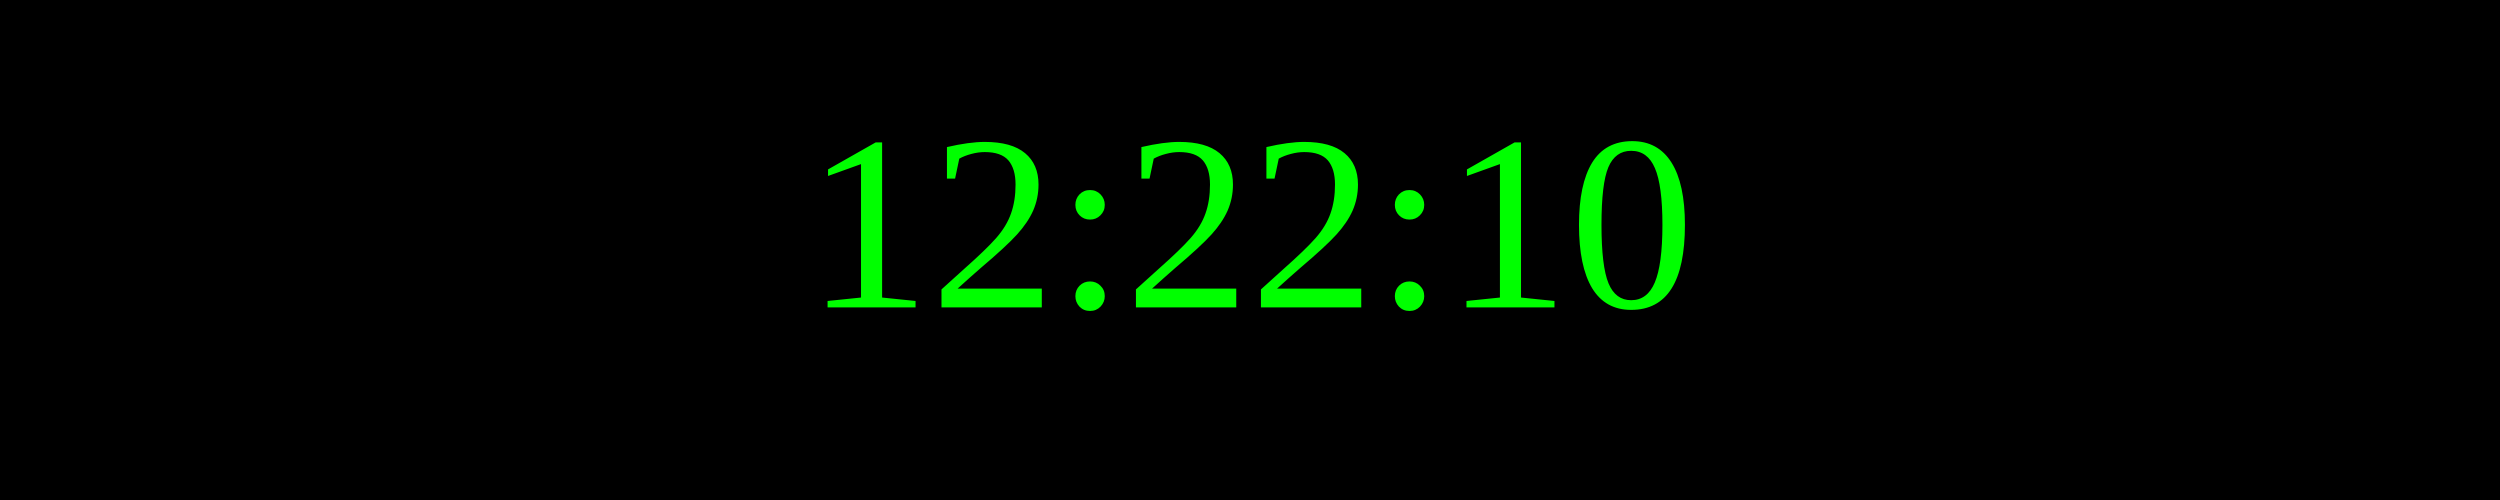
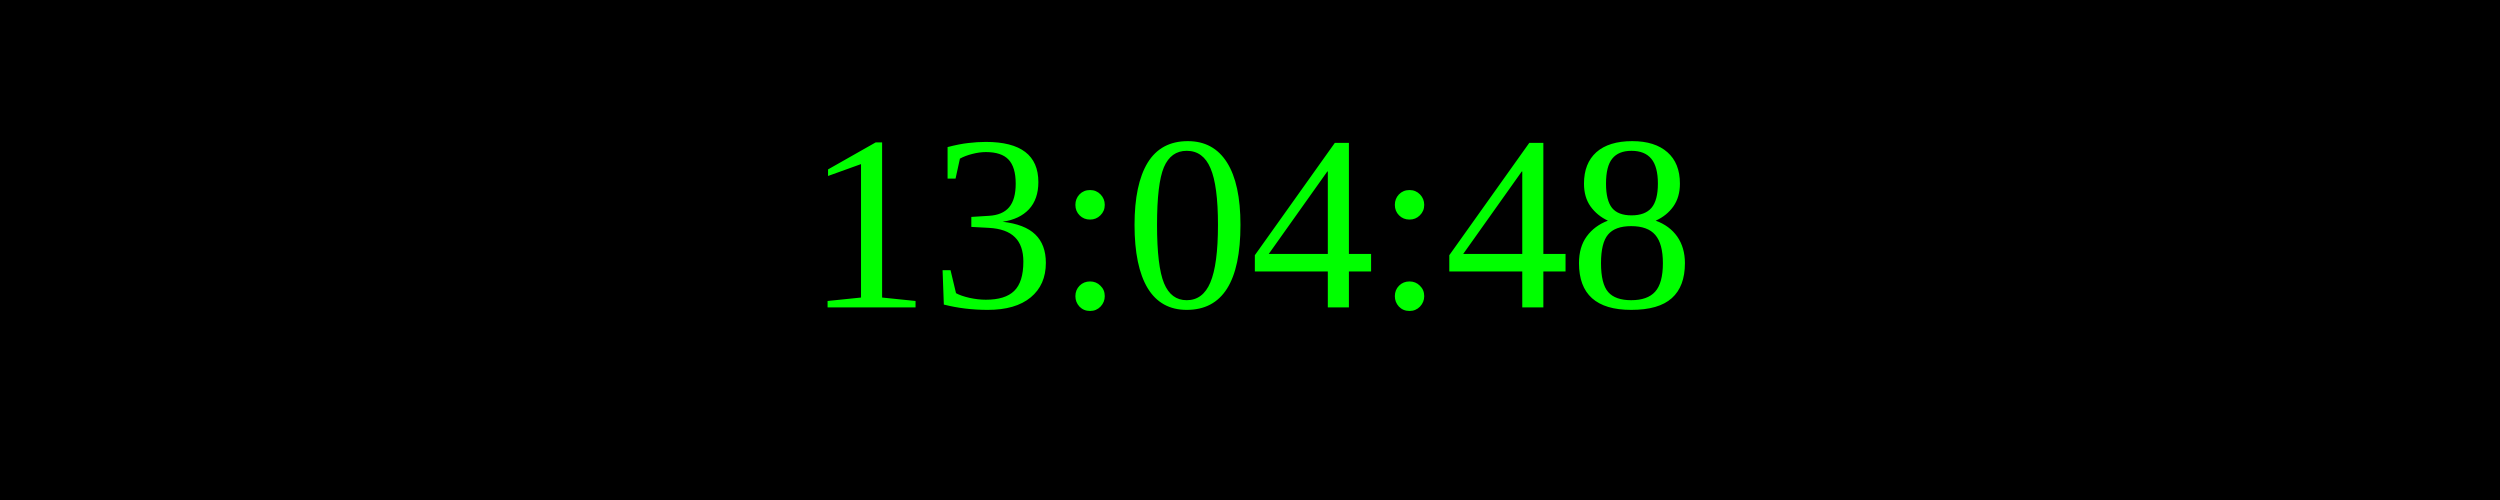
<svg xmlns="http://www.w3.org/2000/svg" width="250" height="50">
  <rect width="100%" height="100%" fill="black" />
  <text x="50%" y="50%" font-size="25" fill="lime" text-anchor="middle" dominant-baseline="middle">
- 12:22:10
+ 13:04:48
</text>
</svg>
